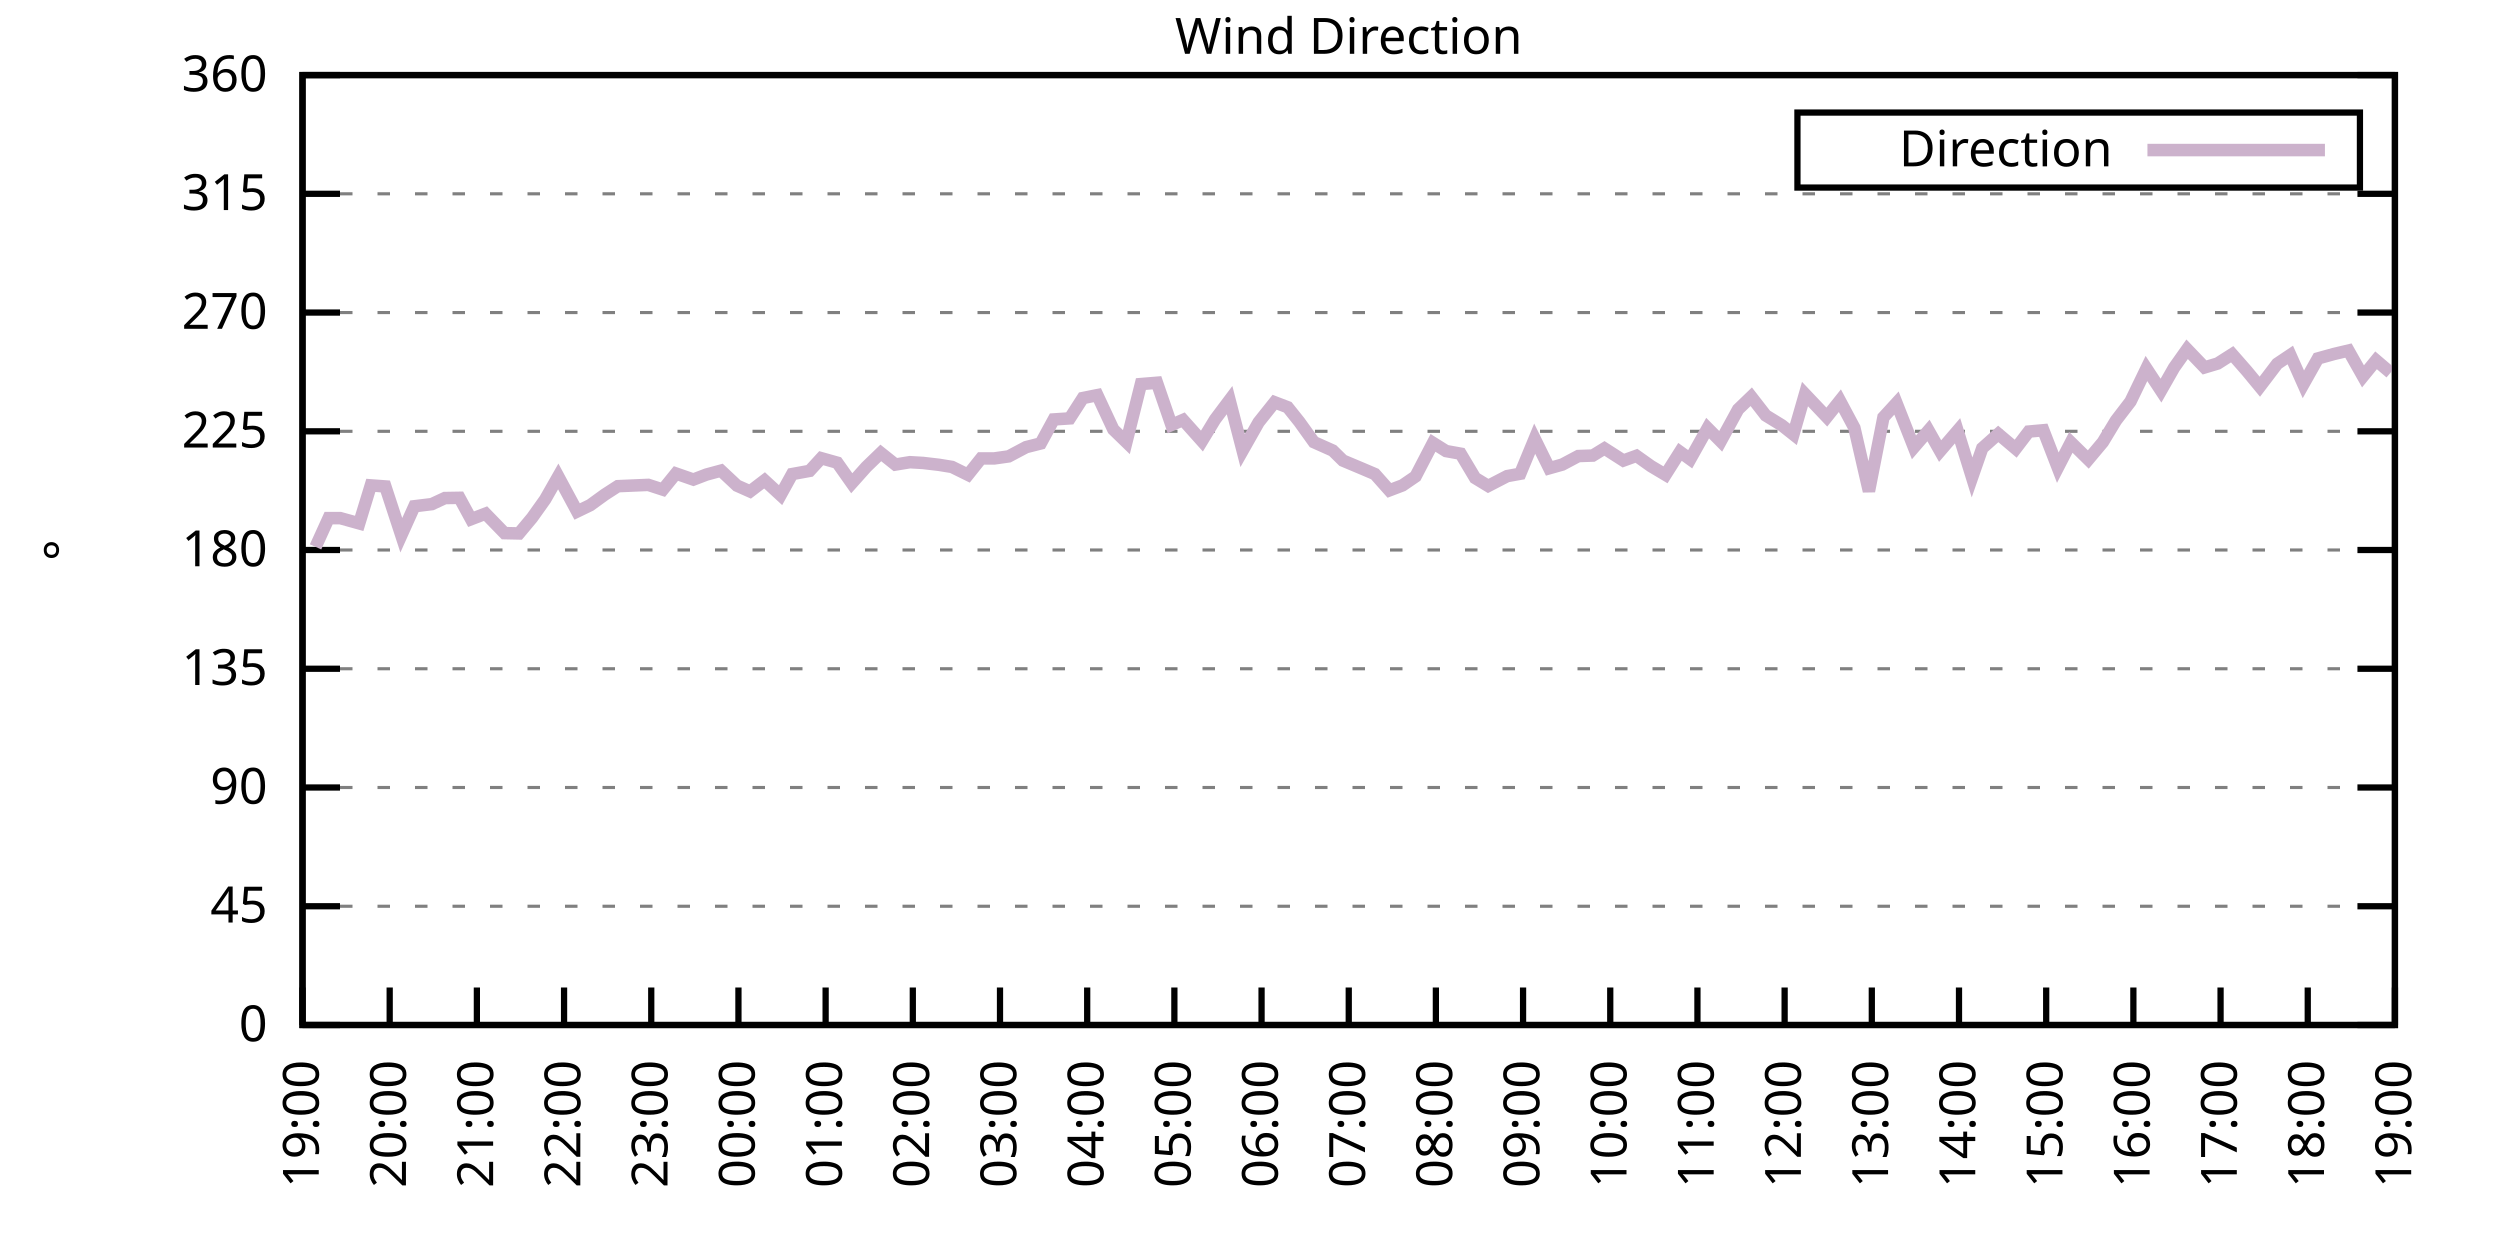
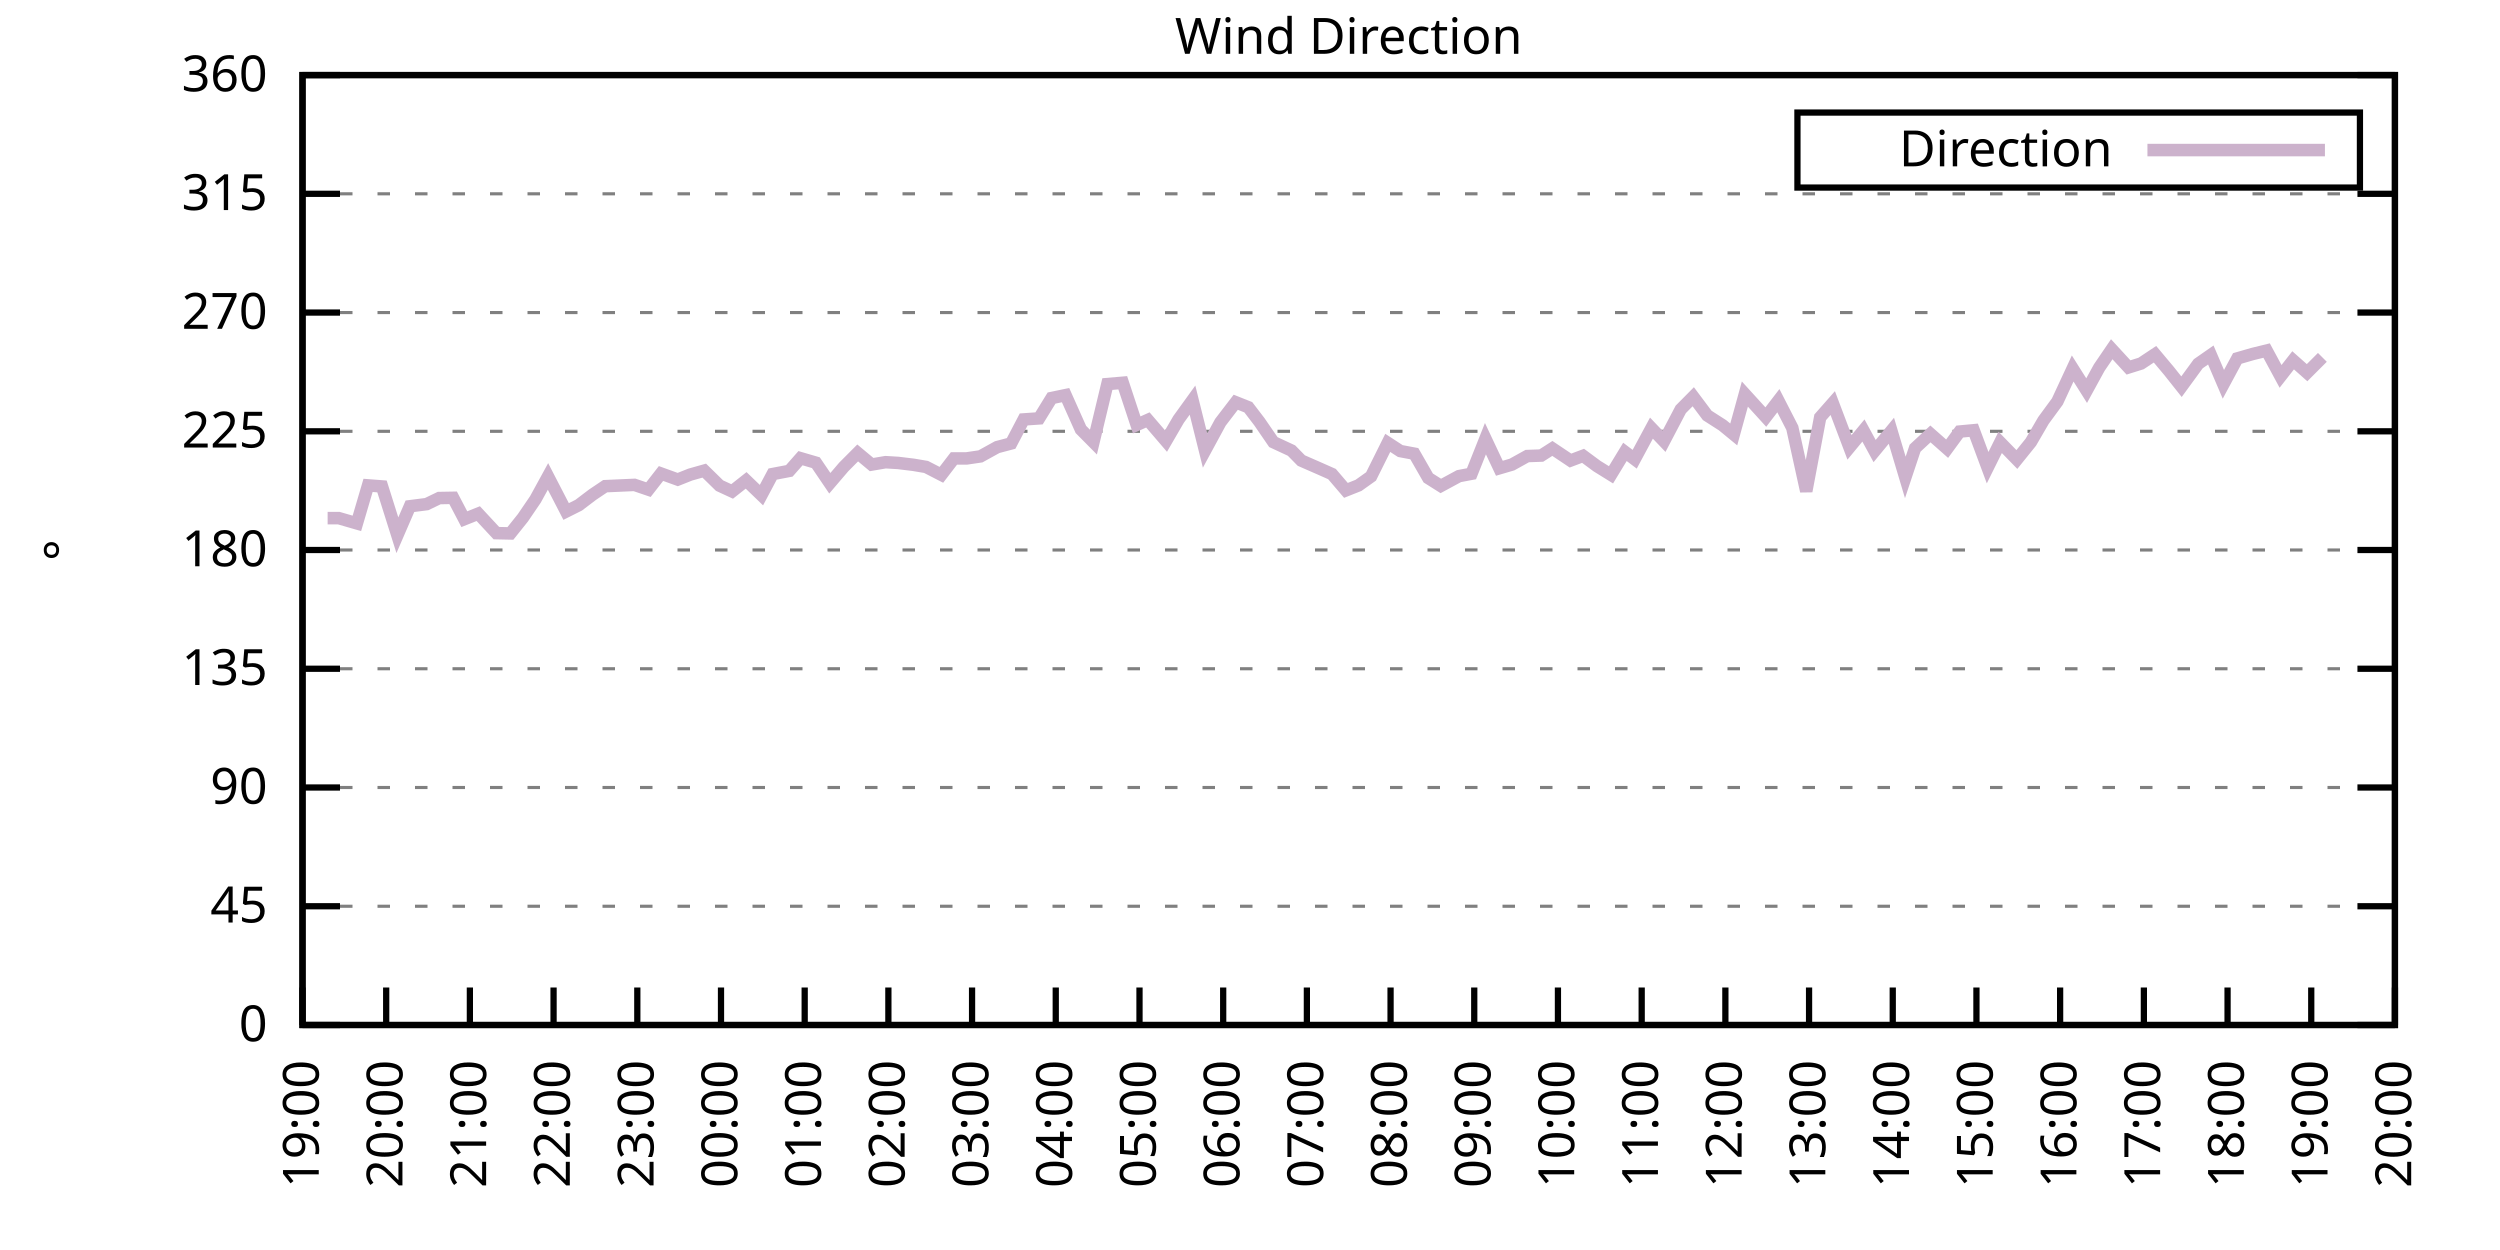
<svg xmlns="http://www.w3.org/2000/svg" xmlns:xlink="http://www.w3.org/1999/xlink" width="400" height="200" viewBox="0 0 400 200">
  <g id="gnuplot_canvas">
    <rect x="0" y="0" width="400" height="200" fill="none" />
    <defs>
      <circle id="gpDot" r="0.5" stroke-width="0.5" stroke="currentColor" />
      <path id="gpPt0" stroke-width="0.333" stroke="currentColor" d="M-1,0 h2 M0,-1 v2" />
      <path id="gpPt1" stroke-width="0.333" stroke="currentColor" d="M-1,-1 L1,1 M1,-1 L-1,1" />
      <path id="gpPt2" stroke-width="0.333" stroke="currentColor" d="M-1,0 L1,0 M0,-1 L0,1 M-1,-1 L1,1 M-1,1 L1,-1" />
      <rect id="gpPt3" stroke-width="0.333" stroke="currentColor" x="-1" y="-1" width="2" height="2" />
      <rect id="gpPt4" stroke-width="0.333" stroke="currentColor" fill="currentColor" x="-1" y="-1" width="2" height="2" />
      <circle id="gpPt5" stroke-width="0.333" stroke="currentColor" cx="0" cy="0" r="1" />
      <use xlink:href="#gpPt5" id="gpPt6" fill="currentColor" stroke="none" />
      <path id="gpPt7" stroke-width="0.333" stroke="currentColor" d="M0,-1.33 L-1.33,0.67 L1.33,0.67 z" />
      <use xlink:href="#gpPt7" id="gpPt8" fill="currentColor" stroke="none" />
      <use xlink:href="#gpPt7" id="gpPt9" stroke="currentColor" transform="rotate(180)" />
      <use xlink:href="#gpPt9" id="gpPt10" fill="currentColor" stroke="none" />
      <use xlink:href="#gpPt3" id="gpPt11" stroke="currentColor" transform="rotate(45)" />
      <use xlink:href="#gpPt11" id="gpPt12" fill="currentColor" stroke="none" />
      <path id="gpPt13" stroke-width="0.333" stroke="currentColor" d="M0,1.330 L1.265,0.411 L0.782,-1.067 L-0.782,-1.076 L-1.265,0.411 z" />
      <use xlink:href="#gpPt13" id="gpPt14" fill="currentColor" stroke="none" />
      <filter id="textbox" filterUnits="objectBoundingBox" x="0" y="0" height="1" width="1">
        <feFlood flood-color="white" flood-opacity="1" result="bgnd" />
        <feComposite in="SourceGraphic" in2="bgnd" operator="atop" />
      </filter>
      <filter id="greybox" filterUnits="objectBoundingBox" x="0" y="0" height="1" width="1">
        <feFlood flood-color="lightgrey" flood-opacity="1" result="grey" />
        <feComposite in="SourceGraphic" in2="grey" operator="atop" />
      </filter>
    </defs>
    <g fill="none" color="white" stroke="currentColor" stroke-width="1.00" stroke-linecap="butt" stroke-linejoin="miter">
</g>
    <g fill="none" color="black" stroke="currentColor" stroke-width="1.00" stroke-linecap="butt" stroke-linejoin="miter">
      <g stroke="none" shape-rendering="crispEdges">
        <polygon fill="rgb(255, 255, 255)" points="48.40,164.00 383.18,164.00 383.18,12.02 48.40,12.02 " />
      </g>
    </g>
    <g fill="none" color="black" stroke="currentColor" stroke-width="1.00" stroke-linecap="butt" stroke-linejoin="miter">
</g>
    <g fill="none" color="black" stroke="black" stroke-width="0.50" stroke-linecap="butt" stroke-linejoin="miter">
</g>
    <g fill="none" color="gray" stroke="currentColor" stroke-width="0.50" stroke-linecap="butt" stroke-linejoin="miter">
      <path stroke="gray" stroke-dasharray="2,4" class="gridline" d="M48.40,164.00 L383.19,164.00  " />
    </g>
    <g fill="none" color="gray" stroke="gray" stroke-width="1.00" stroke-linecap="butt" stroke-linejoin="miter">
</g>
    <g fill="none" color="black" stroke="currentColor" stroke-width="1.00" stroke-linecap="butt" stroke-linejoin="miter">
      <path stroke="black" d="M48.40,164.00 L54.40,164.00 M383.19,164.00 L377.19,164.00  " />
      <g transform="translate(42.80,166.60)" stroke="none" fill="black" font-family="Sans" font-size="8.00" text-anchor="end">
        <text>
          <tspan font-family="Sans"> 0</tspan>
        </text>
      </g>
    </g>
    <g fill="none" color="black" stroke="currentColor" stroke-width="1.00" stroke-linecap="butt" stroke-linejoin="miter">
</g>
    <g fill="none" color="black" stroke="black" stroke-width="0.50" stroke-linecap="butt" stroke-linejoin="miter">
</g>
    <g fill="none" color="gray" stroke="currentColor" stroke-width="0.50" stroke-linecap="butt" stroke-linejoin="miter">
      <path stroke="gray" stroke-dasharray="2,4" class="gridline" d="M48.40,145.00 L383.19,145.00  " />
    </g>
    <g fill="none" color="gray" stroke="gray" stroke-width="1.00" stroke-linecap="butt" stroke-linejoin="miter">
</g>
    <g fill="none" color="black" stroke="currentColor" stroke-width="1.00" stroke-linecap="butt" stroke-linejoin="miter">
      <path stroke="black" d="M48.40,145.00 L54.40,145.00 M383.19,145.00 L377.19,145.00  " />
      <g transform="translate(42.80,147.60)" stroke="none" fill="black" font-family="Sans" font-size="8.00" text-anchor="end">
        <text>
          <tspan font-family="Sans"> 45</tspan>
        </text>
      </g>
    </g>
    <g fill="none" color="black" stroke="currentColor" stroke-width="1.00" stroke-linecap="butt" stroke-linejoin="miter">
</g>
    <g fill="none" color="black" stroke="black" stroke-width="0.50" stroke-linecap="butt" stroke-linejoin="miter">
</g>
    <g fill="none" color="gray" stroke="currentColor" stroke-width="0.50" stroke-linecap="butt" stroke-linejoin="miter">
      <path stroke="gray" stroke-dasharray="2,4" class="gridline" d="M48.40,126.00 L383.19,126.00  " />
    </g>
    <g fill="none" color="gray" stroke="gray" stroke-width="1.00" stroke-linecap="butt" stroke-linejoin="miter">
</g>
    <g fill="none" color="black" stroke="currentColor" stroke-width="1.00" stroke-linecap="butt" stroke-linejoin="miter">
      <path stroke="black" d="M48.40,126.00 L54.40,126.00 M383.19,126.00 L377.19,126.00  " />
      <g transform="translate(42.80,128.60)" stroke="none" fill="black" font-family="Sans" font-size="8.00" text-anchor="end">
        <text>
          <tspan font-family="Sans"> 90</tspan>
        </text>
      </g>
    </g>
    <g fill="none" color="black" stroke="currentColor" stroke-width="1.00" stroke-linecap="butt" stroke-linejoin="miter">
</g>
    <g fill="none" color="black" stroke="black" stroke-width="0.50" stroke-linecap="butt" stroke-linejoin="miter">
</g>
    <g fill="none" color="gray" stroke="currentColor" stroke-width="0.50" stroke-linecap="butt" stroke-linejoin="miter">
      <path stroke="gray" stroke-dasharray="2,4" class="gridline" d="M48.40,107.00 L383.19,107.00  " />
    </g>
    <g fill="none" color="gray" stroke="gray" stroke-width="1.00" stroke-linecap="butt" stroke-linejoin="miter">
</g>
    <g fill="none" color="black" stroke="currentColor" stroke-width="1.00" stroke-linecap="butt" stroke-linejoin="miter">
      <path stroke="black" d="M48.40,107.00 L54.40,107.00 M383.19,107.00 L377.19,107.00  " />
      <g transform="translate(42.80,109.60)" stroke="none" fill="black" font-family="Sans" font-size="8.00" text-anchor="end">
        <text>
          <tspan font-family="Sans"> 135</tspan>
        </text>
      </g>
    </g>
    <g fill="none" color="black" stroke="currentColor" stroke-width="1.00" stroke-linecap="butt" stroke-linejoin="miter">
</g>
    <g fill="none" color="black" stroke="black" stroke-width="0.50" stroke-linecap="butt" stroke-linejoin="miter">
</g>
    <g fill="none" color="gray" stroke="currentColor" stroke-width="0.50" stroke-linecap="butt" stroke-linejoin="miter">
      <path stroke="gray" stroke-dasharray="2,4" class="gridline" d="M48.40,88.00 L383.19,88.00  " />
    </g>
    <g fill="none" color="gray" stroke="gray" stroke-width="1.00" stroke-linecap="butt" stroke-linejoin="miter">
</g>
    <g fill="none" color="black" stroke="currentColor" stroke-width="1.00" stroke-linecap="butt" stroke-linejoin="miter">
      <path stroke="black" d="M48.40,88.00 L54.40,88.00 M383.19,88.00 L377.19,88.00  " />
      <g transform="translate(42.80,90.60)" stroke="none" fill="black" font-family="Sans" font-size="8.00" text-anchor="end">
        <text>
          <tspan font-family="Sans"> 180</tspan>
        </text>
      </g>
    </g>
    <g fill="none" color="black" stroke="currentColor" stroke-width="1.00" stroke-linecap="butt" stroke-linejoin="miter">
</g>
    <g fill="none" color="black" stroke="black" stroke-width="0.50" stroke-linecap="butt" stroke-linejoin="miter">
</g>
    <g fill="none" color="gray" stroke="currentColor" stroke-width="0.50" stroke-linecap="butt" stroke-linejoin="miter">
      <path stroke="gray" stroke-dasharray="2,4" class="gridline" d="M48.40,69.01 L383.19,69.01  " />
    </g>
    <g fill="none" color="gray" stroke="gray" stroke-width="1.00" stroke-linecap="butt" stroke-linejoin="miter">
</g>
    <g fill="none" color="black" stroke="currentColor" stroke-width="1.00" stroke-linecap="butt" stroke-linejoin="miter">
      <path stroke="black" d="M48.40,69.01 L54.40,69.01 M383.19,69.01 L377.19,69.01  " />
      <g transform="translate(42.80,71.61)" stroke="none" fill="black" font-family="Sans" font-size="8.00" text-anchor="end">
        <text>
          <tspan font-family="Sans"> 225</tspan>
        </text>
      </g>
    </g>
    <g fill="none" color="black" stroke="currentColor" stroke-width="1.00" stroke-linecap="butt" stroke-linejoin="miter">
</g>
    <g fill="none" color="black" stroke="black" stroke-width="0.50" stroke-linecap="butt" stroke-linejoin="miter">
</g>
    <g fill="none" color="gray" stroke="currentColor" stroke-width="0.50" stroke-linecap="butt" stroke-linejoin="miter">
      <path stroke="gray" stroke-dasharray="2,4" class="gridline" d="M48.40,50.01 L383.19,50.01  " />
    </g>
    <g fill="none" color="gray" stroke="gray" stroke-width="1.00" stroke-linecap="butt" stroke-linejoin="miter">
</g>
    <g fill="none" color="black" stroke="currentColor" stroke-width="1.00" stroke-linecap="butt" stroke-linejoin="miter">
      <path stroke="black" d="M48.40,50.01 L54.40,50.01 M383.19,50.01 L377.19,50.01  " />
      <g transform="translate(42.80,52.61)" stroke="none" fill="black" font-family="Sans" font-size="8.00" text-anchor="end">
        <text>
          <tspan font-family="Sans"> 270</tspan>
        </text>
      </g>
    </g>
    <g fill="none" color="black" stroke="currentColor" stroke-width="1.00" stroke-linecap="butt" stroke-linejoin="miter">
</g>
    <g fill="none" color="black" stroke="black" stroke-width="0.50" stroke-linecap="butt" stroke-linejoin="miter">
</g>
    <g fill="none" color="gray" stroke="currentColor" stroke-width="0.50" stroke-linecap="butt" stroke-linejoin="miter">
      <path stroke="gray" stroke-dasharray="2,4" class="gridline" d="M48.40,31.01 L383.19,31.01  " />
    </g>
    <g fill="none" color="gray" stroke="gray" stroke-width="1.00" stroke-linecap="butt" stroke-linejoin="miter">
</g>
    <g fill="none" color="black" stroke="currentColor" stroke-width="1.00" stroke-linecap="butt" stroke-linejoin="miter">
      <path stroke="black" d="M48.40,31.01 L54.40,31.01 M383.19,31.01 L377.19,31.01  " />
      <g transform="translate(42.80,33.61)" stroke="none" fill="black" font-family="Sans" font-size="8.00" text-anchor="end">
        <text>
          <tspan font-family="Sans"> 315</tspan>
        </text>
      </g>
    </g>
    <g fill="none" color="black" stroke="currentColor" stroke-width="1.00" stroke-linecap="butt" stroke-linejoin="miter">
</g>
    <g fill="none" color="black" stroke="black" stroke-width="0.50" stroke-linecap="butt" stroke-linejoin="miter">
</g>
    <g fill="none" color="gray" stroke="currentColor" stroke-width="0.50" stroke-linecap="butt" stroke-linejoin="miter">
      <path stroke="gray" stroke-dasharray="2,4" class="gridline" d="M48.40,12.01 L383.19,12.01  " />
    </g>
    <g fill="none" color="gray" stroke="gray" stroke-width="1.00" stroke-linecap="butt" stroke-linejoin="miter">
</g>
    <g fill="none" color="black" stroke="currentColor" stroke-width="1.00" stroke-linecap="butt" stroke-linejoin="miter">
      <path stroke="black" d="M48.40,12.01 L54.40,12.01 M383.19,12.01 L377.19,12.01  " />
      <g transform="translate(42.80,14.61)" stroke="none" fill="black" font-family="Sans" font-size="8.00" text-anchor="end">
        <text>
          <tspan font-family="Sans"> 360</tspan>
        </text>
      </g>
    </g>
    <g fill="none" color="black" stroke="currentColor" stroke-width="1.00" stroke-linecap="butt" stroke-linejoin="miter">
      <path stroke="black" d="M48.40,164.00 L48.40,158.00  " />
      <g transform="translate(51.00,169.60) rotate(270.00)" stroke="none" fill="black" font-family="Sans" font-size="8.00" text-anchor="end">
        <text>
          <tspan font-family="Sans">19:00</tspan>
        </text>
      </g>
    </g>
    <g fill="none" color="black" stroke="currentColor" stroke-width="1.00" stroke-linecap="butt" stroke-linejoin="miter">
-       <path stroke="black" d="M62.35,164.00 L62.35,158.00  " />
-       <g transform="translate(64.95,169.60) rotate(270.00)" stroke="none" fill="black" font-family="Sans" font-size="8.00" text-anchor="end">
+       <path stroke="black" d="M61.79,164.00 L61.79,158.00  " />
+       <g transform="translate(64.39,169.60) rotate(270.00)" stroke="none" fill="black" font-family="Sans" font-size="8.00" text-anchor="end">
        <text>
          <tspan font-family="Sans">20:00</tspan>
        </text>
      </g>
    </g>
    <g fill="none" color="black" stroke="currentColor" stroke-width="1.00" stroke-linecap="butt" stroke-linejoin="miter">
-       <path stroke="black" d="M76.30,164.00 L76.30,158.00  " />
-       <g transform="translate(78.90,169.60) rotate(270.00)" stroke="none" fill="black" font-family="Sans" font-size="8.00" text-anchor="end">
+       <path stroke="black" d="M75.18,164.00 L75.18,158.00  " />
+       <g transform="translate(77.78,169.60) rotate(270.00)" stroke="none" fill="black" font-family="Sans" font-size="8.00" text-anchor="end">
        <text>
          <tspan font-family="Sans">21:00</tspan>
        </text>
      </g>
    </g>
    <g fill="none" color="black" stroke="currentColor" stroke-width="1.00" stroke-linecap="butt" stroke-linejoin="miter">
-       <path stroke="black" d="M90.25,164.00 L90.25,158.00  " />
-       <g transform="translate(92.85,169.60) rotate(270.00)" stroke="none" fill="black" font-family="Sans" font-size="8.00" text-anchor="end">
+       <path stroke="black" d="M88.57,164.00 L88.57,158.00  " />
+       <g transform="translate(91.17,169.60) rotate(270.00)" stroke="none" fill="black" font-family="Sans" font-size="8.00" text-anchor="end">
        <text>
          <tspan font-family="Sans">22:00</tspan>
        </text>
      </g>
    </g>
    <g fill="none" color="black" stroke="currentColor" stroke-width="1.00" stroke-linecap="butt" stroke-linejoin="miter">
-       <path stroke="black" d="M104.20,164.00 L104.20,158.00  " />
-       <g transform="translate(106.80,169.60) rotate(270.00)" stroke="none" fill="black" font-family="Sans" font-size="8.00" text-anchor="end">
+       <path stroke="black" d="M101.97,164.00 L101.97,158.00  " />
+       <g transform="translate(104.57,169.60) rotate(270.00)" stroke="none" fill="black" font-family="Sans" font-size="8.00" text-anchor="end">
        <text>
          <tspan font-family="Sans">23:00</tspan>
        </text>
      </g>
    </g>
    <g fill="none" color="black" stroke="currentColor" stroke-width="1.00" stroke-linecap="butt" stroke-linejoin="miter">
-       <path stroke="black" d="M118.15,164.00 L118.15,158.00  " />
-       <g transform="translate(120.75,169.60) rotate(270.00)" stroke="none" fill="black" font-family="Sans" font-size="8.00" text-anchor="end">
+       <path stroke="black" d="M115.36,164.00 L115.36,158.00  " />
+       <g transform="translate(117.96,169.60) rotate(270.00)" stroke="none" fill="black" font-family="Sans" font-size="8.00" text-anchor="end">
        <text>
          <tspan font-family="Sans">00:00</tspan>
        </text>
      </g>
    </g>
    <g fill="none" color="black" stroke="currentColor" stroke-width="1.00" stroke-linecap="butt" stroke-linejoin="miter">
-       <path stroke="black" d="M132.10,164.00 L132.10,158.00  " />
-       <g transform="translate(134.70,169.60) rotate(270.00)" stroke="none" fill="black" font-family="Sans" font-size="8.00" text-anchor="end">
+       <path stroke="black" d="M128.75,164.00 L128.75,158.00  " />
+       <g transform="translate(131.35,169.60) rotate(270.00)" stroke="none" fill="black" font-family="Sans" font-size="8.00" text-anchor="end">
        <text>
          <tspan font-family="Sans">01:00</tspan>
        </text>
      </g>
    </g>
    <g fill="none" color="black" stroke="currentColor" stroke-width="1.00" stroke-linecap="butt" stroke-linejoin="miter">
-       <path stroke="black" d="M146.05,164.00 L146.05,158.00  " />
-       <g transform="translate(148.65,169.60) rotate(270.00)" stroke="none" fill="black" font-family="Sans" font-size="8.00" text-anchor="end">
+       <path stroke="black" d="M142.14,164.00 L142.14,158.00  " />
+       <g transform="translate(144.74,169.60) rotate(270.00)" stroke="none" fill="black" font-family="Sans" font-size="8.00" text-anchor="end">
        <text>
          <tspan font-family="Sans">02:00</tspan>
        </text>
      </g>
    </g>
    <g fill="none" color="black" stroke="currentColor" stroke-width="1.00" stroke-linecap="butt" stroke-linejoin="miter">
-       <path stroke="black" d="M160.00,164.00 L160.00,158.00  " />
-       <g transform="translate(162.60,169.60) rotate(270.00)" stroke="none" fill="black" font-family="Sans" font-size="8.00" text-anchor="end">
+       <path stroke="black" d="M155.53,164.00 L155.53,158.00  " />
+       <g transform="translate(158.13,169.60) rotate(270.00)" stroke="none" fill="black" font-family="Sans" font-size="8.00" text-anchor="end">
        <text>
          <tspan font-family="Sans">03:00</tspan>
        </text>
      </g>
    </g>
    <g fill="none" color="black" stroke="currentColor" stroke-width="1.00" stroke-linecap="butt" stroke-linejoin="miter">
-       <path stroke="black" d="M173.95,164.00 L173.95,158.00  " />
-       <g transform="translate(176.55,169.60) rotate(270.00)" stroke="none" fill="black" font-family="Sans" font-size="8.00" text-anchor="end">
+       <path stroke="black" d="M168.92,164.00 L168.92,158.00  " />
+       <g transform="translate(171.52,169.60) rotate(270.00)" stroke="none" fill="black" font-family="Sans" font-size="8.00" text-anchor="end">
        <text>
          <tspan font-family="Sans">04:00</tspan>
        </text>
      </g>
    </g>
    <g fill="none" color="black" stroke="currentColor" stroke-width="1.00" stroke-linecap="butt" stroke-linejoin="miter">
-       <path stroke="black" d="M187.90,164.00 L187.90,158.00  " />
-       <g transform="translate(190.50,169.60) rotate(270.00)" stroke="none" fill="black" font-family="Sans" font-size="8.00" text-anchor="end">
+       <path stroke="black" d="M182.32,164.00 L182.32,158.00  " />
+       <g transform="translate(184.92,169.60) rotate(270.00)" stroke="none" fill="black" font-family="Sans" font-size="8.00" text-anchor="end">
        <text>
          <tspan font-family="Sans">05:00</tspan>
        </text>
      </g>
    </g>
    <g fill="none" color="black" stroke="currentColor" stroke-width="1.00" stroke-linecap="butt" stroke-linejoin="miter">
-       <path stroke="black" d="M201.85,164.00 L201.85,158.00  " />
-       <g transform="translate(204.45,169.60) rotate(270.00)" stroke="none" fill="black" font-family="Sans" font-size="8.00" text-anchor="end">
+       <path stroke="black" d="M195.71,164.00 L195.71,158.00  " />
+       <g transform="translate(198.31,169.60) rotate(270.00)" stroke="none" fill="black" font-family="Sans" font-size="8.00" text-anchor="end">
        <text>
          <tspan font-family="Sans">06:00</tspan>
        </text>
      </g>
    </g>
    <g fill="none" color="black" stroke="currentColor" stroke-width="1.00" stroke-linecap="butt" stroke-linejoin="miter">
-       <path stroke="black" d="M215.80,164.00 L215.80,158.00  " />
-       <g transform="translate(218.40,169.60) rotate(270.00)" stroke="none" fill="black" font-family="Sans" font-size="8.00" text-anchor="end">
+       <path stroke="black" d="M209.10,164.00 L209.10,158.00  " />
+       <g transform="translate(211.70,169.60) rotate(270.00)" stroke="none" fill="black" font-family="Sans" font-size="8.00" text-anchor="end">
        <text>
          <tspan font-family="Sans">07:00</tspan>
        </text>
      </g>
    </g>
    <g fill="none" color="black" stroke="currentColor" stroke-width="1.00" stroke-linecap="butt" stroke-linejoin="miter">
-       <path stroke="black" d="M229.74,164.00 L229.74,158.00  " />
-       <g transform="translate(232.34,169.60) rotate(270.00)" stroke="none" fill="black" font-family="Sans" font-size="8.00" text-anchor="end">
+       <path stroke="black" d="M222.49,164.00 L222.49,158.00  " />
+       <g transform="translate(225.09,169.60) rotate(270.00)" stroke="none" fill="black" font-family="Sans" font-size="8.00" text-anchor="end">
        <text>
          <tspan font-family="Sans">08:00</tspan>
        </text>
      </g>
    </g>
    <g fill="none" color="black" stroke="currentColor" stroke-width="1.00" stroke-linecap="butt" stroke-linejoin="miter">
-       <path stroke="black" d="M243.69,164.00 L243.69,158.00  " />
-       <g transform="translate(246.29,169.60) rotate(270.00)" stroke="none" fill="black" font-family="Sans" font-size="8.00" text-anchor="end">
+       <path stroke="black" d="M235.88,164.00 L235.88,158.00  " />
+       <g transform="translate(238.48,169.60) rotate(270.00)" stroke="none" fill="black" font-family="Sans" font-size="8.00" text-anchor="end">
        <text>
          <tspan font-family="Sans">09:00</tspan>
        </text>
      </g>
    </g>
    <g fill="none" color="black" stroke="currentColor" stroke-width="1.00" stroke-linecap="butt" stroke-linejoin="miter">
-       <path stroke="black" d="M257.64,164.00 L257.64,158.00  " />
-       <g transform="translate(260.24,169.60) rotate(270.00)" stroke="none" fill="black" font-family="Sans" font-size="8.00" text-anchor="end">
+       <path stroke="black" d="M249.27,164.00 L249.27,158.00  " />
+       <g transform="translate(251.87,169.60) rotate(270.00)" stroke="none" fill="black" font-family="Sans" font-size="8.00" text-anchor="end">
        <text>
          <tspan font-family="Sans">10:00</tspan>
        </text>
      </g>
    </g>
    <g fill="none" color="black" stroke="currentColor" stroke-width="1.00" stroke-linecap="butt" stroke-linejoin="miter">
-       <path stroke="black" d="M271.59,164.00 L271.59,158.00  " />
-       <g transform="translate(274.19,169.60) rotate(270.00)" stroke="none" fill="black" font-family="Sans" font-size="8.00" text-anchor="end">
+       <path stroke="black" d="M262.67,164.00 L262.67,158.00  " />
+       <g transform="translate(265.27,169.60) rotate(270.00)" stroke="none" fill="black" font-family="Sans" font-size="8.00" text-anchor="end">
        <text>
          <tspan font-family="Sans">11:00</tspan>
        </text>
      </g>
    </g>
    <g fill="none" color="black" stroke="currentColor" stroke-width="1.00" stroke-linecap="butt" stroke-linejoin="miter">
-       <path stroke="black" d="M285.54,164.00 L285.54,158.00  " />
-       <g transform="translate(288.14,169.60) rotate(270.00)" stroke="none" fill="black" font-family="Sans" font-size="8.00" text-anchor="end">
+       <path stroke="black" d="M276.06,164.00 L276.06,158.00  " />
+       <g transform="translate(278.66,169.60) rotate(270.00)" stroke="none" fill="black" font-family="Sans" font-size="8.00" text-anchor="end">
        <text>
          <tspan font-family="Sans">12:00</tspan>
        </text>
      </g>
    </g>
    <g fill="none" color="black" stroke="currentColor" stroke-width="1.00" stroke-linecap="butt" stroke-linejoin="miter">
-       <path stroke="black" d="M299.49,164.00 L299.49,158.00  " />
-       <g transform="translate(302.09,169.60) rotate(270.00)" stroke="none" fill="black" font-family="Sans" font-size="8.00" text-anchor="end">
+       <path stroke="black" d="M289.45,164.00 L289.45,158.00  " />
+       <g transform="translate(292.05,169.60) rotate(270.00)" stroke="none" fill="black" font-family="Sans" font-size="8.00" text-anchor="end">
        <text>
          <tspan font-family="Sans">13:00</tspan>
        </text>
      </g>
    </g>
    <g fill="none" color="black" stroke="currentColor" stroke-width="1.00" stroke-linecap="butt" stroke-linejoin="miter">
-       <path stroke="black" d="M313.44,164.00 L313.44,158.00  " />
-       <g transform="translate(316.04,169.60) rotate(270.00)" stroke="none" fill="black" font-family="Sans" font-size="8.00" text-anchor="end">
+       <path stroke="black" d="M302.84,164.00 L302.84,158.00  " />
+       <g transform="translate(305.44,169.60) rotate(270.00)" stroke="none" fill="black" font-family="Sans" font-size="8.00" text-anchor="end">
        <text>
          <tspan font-family="Sans">14:00</tspan>
        </text>
      </g>
    </g>
    <g fill="none" color="black" stroke="currentColor" stroke-width="1.00" stroke-linecap="butt" stroke-linejoin="miter">
-       <path stroke="black" d="M327.39,164.00 L327.39,158.00  " />
-       <g transform="translate(329.99,169.60) rotate(270.00)" stroke="none" fill="black" font-family="Sans" font-size="8.00" text-anchor="end">
+       <path stroke="black" d="M316.23,164.00 L316.23,158.00  " />
+       <g transform="translate(318.83,169.60) rotate(270.00)" stroke="none" fill="black" font-family="Sans" font-size="8.00" text-anchor="end">
        <text>
          <tspan font-family="Sans">15:00</tspan>
        </text>
      </g>
    </g>
    <g fill="none" color="black" stroke="currentColor" stroke-width="1.00" stroke-linecap="butt" stroke-linejoin="miter">
-       <path stroke="black" d="M341.34,164.00 L341.34,158.00  " />
-       <g transform="translate(343.94,169.60) rotate(270.00)" stroke="none" fill="black" font-family="Sans" font-size="8.00" text-anchor="end">
+       <path stroke="black" d="M329.62,164.00 L329.62,158.00  " />
+       <g transform="translate(332.22,169.60) rotate(270.00)" stroke="none" fill="black" font-family="Sans" font-size="8.00" text-anchor="end">
        <text>
          <tspan font-family="Sans">16:00</tspan>
        </text>
      </g>
    </g>
    <g fill="none" color="black" stroke="currentColor" stroke-width="1.00" stroke-linecap="butt" stroke-linejoin="miter">
-       <path stroke="black" d="M355.29,164.00 L355.29,158.00  " />
-       <g transform="translate(357.89,169.60) rotate(270.00)" stroke="none" fill="black" font-family="Sans" font-size="8.00" text-anchor="end">
+       <path stroke="black" d="M343.02,164.00 L343.02,158.00  " />
+       <g transform="translate(345.62,169.60) rotate(270.00)" stroke="none" fill="black" font-family="Sans" font-size="8.00" text-anchor="end">
        <text>
          <tspan font-family="Sans">17:00</tspan>
        </text>
      </g>
    </g>
    <g fill="none" color="black" stroke="currentColor" stroke-width="1.00" stroke-linecap="butt" stroke-linejoin="miter">
-       <path stroke="black" d="M369.24,164.00 L369.24,158.00  " />
-       <g transform="translate(371.84,169.60) rotate(270.00)" stroke="none" fill="black" font-family="Sans" font-size="8.00" text-anchor="end">
+       <path stroke="black" d="M356.41,164.00 L356.41,158.00  " />
+       <g transform="translate(359.01,169.60) rotate(270.00)" stroke="none" fill="black" font-family="Sans" font-size="8.00" text-anchor="end">
        <text>
          <tspan font-family="Sans">18:00</tspan>
+         </text>
+       </g>
+     </g>
+     <g fill="none" color="black" stroke="currentColor" stroke-width="1.00" stroke-linecap="butt" stroke-linejoin="miter">
+       <path stroke="black" d="M369.80,164.00 L369.80,158.00  " />
+       <g transform="translate(372.40,169.60) rotate(270.00)" stroke="none" fill="black" font-family="Sans" font-size="8.00" text-anchor="end">
+         <text>
+           <tspan font-family="Sans">19:00</tspan>
        </text>
      </g>
    </g>
    <g fill="none" color="black" stroke="currentColor" stroke-width="1.00" stroke-linecap="butt" stroke-linejoin="miter">
      <path stroke="black" d="M383.19,164.00 L383.19,158.00  " />
      <g transform="translate(385.79,169.60) rotate(270.00)" stroke="none" fill="black" font-family="Sans" font-size="8.00" text-anchor="end">
        <text>
-           <tspan font-family="Sans">19:00</tspan>
+           <tspan font-family="Sans">20:00</tspan>
        </text>
      </g>
    </g>
    <g fill="none" color="black" stroke="currentColor" stroke-width="1.00" stroke-linecap="butt" stroke-linejoin="miter">
</g>
    <g fill="none" color="black" stroke="currentColor" stroke-width="1.00" stroke-linecap="butt" stroke-linejoin="miter">
      <path stroke="black" d="M48.40,12.01 L48.40,164.00 L383.19,164.00 L383.19,12.01 L48.40,12.01 Z  " />
    </g>
    <g fill="none" color="black" stroke="currentColor" stroke-width="1.00" stroke-linecap="butt" stroke-linejoin="miter">
</g>
    <g fill="none" color="black" stroke="currentColor" stroke-width="1.00" stroke-linecap="butt" stroke-linejoin="miter">
      <path stroke="black" d="M287.59,30.01 L287.59,18.01 L377.59,18.01 L377.59,30.01 L287.59,30.01 Z  " />
    </g>
    <g id="Wind_direction_plot_1">
      <g fill="none" color="white" stroke="black" stroke-width="2.00" stroke-linecap="butt" stroke-linejoin="miter">
</g>
      <g fill="none" color="black" stroke="currentColor" stroke-width="2.00" stroke-linecap="butt" stroke-linejoin="miter">
        <g transform="translate(337.99,26.61)" stroke="none" fill="black" font-family="Sans" font-size="8.00" text-anchor="end">
          <text>
            <tspan font-family="Sans">Direction</tspan>
          </text>
        </g>
      </g>
      <g fill="none" color="black" stroke="currentColor" stroke-width="2.00" stroke-linecap="butt" stroke-linejoin="miter">
-         <path stroke="rgb(204, 178, 204)" d="M343.59,24.01 L371.99,24.01 M50.49,87.50 L52.58,82.90 L54.44,82.90 L57.47,83.74 L59.33,77.66 L61.65,77.83   L64.21,85.64 L66.30,81.00 L69.09,80.66 L71.18,79.69 L73.51,79.65 L75.37,83.07 L77.69,82.18 L80.72,85.30   L83.04,85.35 L85.13,82.85 L87.23,79.90 L89.32,76.23 L92.34,81.84 L94.43,80.83 L96.76,79.14 L98.85,77.79   L103.73,77.58 L106.06,78.34 L108.15,75.76 L110.94,76.73 L113.03,75.93 L115.36,75.30 L117.92,77.70 L120.01,78.63   L122.33,76.86 L124.89,79.22 L126.75,75.85 L129.54,75.34 L131.40,73.31 L133.96,74.03 L136.28,77.32 L138.61,74.71   L140.93,72.47 L143.26,74.33 L145.58,73.95 L147.67,74.07 L150.23,74.37 L152.32,74.71 L154.88,75.97 L156.97,73.35   L159.07,73.35 L161.39,73.02 L164.18,71.54 L166.51,70.95 L168.60,67.11 L171.16,66.94 L173.25,63.69 L175.57,63.22   L178.13,68.71 L180.22,70.74 L182.55,61.45 L185.11,61.24 L187.43,67.99 L189.29,67.19 L192.31,70.57 L194.41,67.11   L196.73,64.02 L198.82,72.09 L201.38,67.57 L203.94,64.36 L206.03,65.16 L207.89,67.49 L210.22,70.74 L213.24,72.09   L214.87,73.69 L217.89,74.96 L219.98,75.85 L222.30,78.46 L224.40,77.66 L226.49,76.23 L229.28,70.86 L231.37,72.17   L233.70,72.59 L236.02,76.48 L238.11,77.75 L241.14,76.18 L243.23,75.80 L245.55,70.19 L247.88,74.92 L249.97,74.33   L252.53,72.97 L254.85,72.89 L256.71,71.75 L259.74,73.69 L261.83,72.93 L264.15,74.58 L266.48,75.97 L268.80,72.30   L270.43,73.48 L273.22,68.50 L275.31,70.61 L278.10,65.50 L280.20,63.48 L282.52,66.47 L285.08,68.04 L286.94,69.51   L288.80,63.05 L292.29,66.73 L294.38,64.11 L296.70,68.46 L299.03,78.59 L301.35,66.77 L303.44,64.49 L306.23,71.58   L308.56,68.88 L310.42,72.17 L313.21,68.92 L315.53,76.39 L317.16,71.71 L319.72,69.43 L322.51,71.79 L324.60,69.05   L326.93,68.84 L329.25,74.83 L331.34,70.78 L334.13,73.52 L336.46,70.74 L338.55,67.28 L340.88,64.24 L343.43,58.96   L345.76,62.50 L347.85,58.83 L349.94,55.88 L352.73,58.79 L354.83,58.16 L357.15,56.68 L359.48,59.34 L361.57,61.87   L364.36,58.20 L366.45,56.80 L368.54,61.49 L370.87,57.35 L373.43,56.64 L375.75,56.09 L378.08,60.22 L380.17,57.65   L382.49,59.63  " />
+         <path stroke="rgb(204, 178, 204)" d="M343.59,24.01 L371.99,24.01 M52.42,82.90 L54.20,82.90 L57.10,83.74 L58.89,77.66 L61.12,77.83 L63.58,85.64   L65.59,81.00 L68.26,80.66 L70.27,79.69 L72.50,79.65 L74.29,83.07 L76.52,82.18 L79.42,85.30 L81.66,85.35   L83.66,82.85 L85.67,79.90 L87.68,76.23 L90.58,81.84 L92.59,80.83 L94.82,79.14 L96.83,77.79 L101.52,77.58   L103.75,78.34 L105.76,75.76 L108.44,76.73 L110.45,75.93 L112.68,75.30 L115.13,77.70 L117.14,78.63 L119.38,76.86   L121.83,79.22 L123.62,75.85 L126.29,75.34 L128.08,73.31 L130.54,74.03 L132.77,77.32 L135.00,74.71 L137.23,72.47   L139.46,74.33 L141.69,73.95 L143.70,74.07 L146.16,74.37 L148.17,74.71 L150.62,75.97 L152.63,73.35 L154.64,73.35   L156.87,73.02 L159.55,71.54 L161.78,70.95 L163.79,67.11 L166.25,66.94 L168.25,63.69 L170.49,63.22 L172.94,68.71   L174.95,70.74 L177.18,61.45 L179.64,61.24 L181.87,67.99 L183.66,67.19 L186.56,70.57 L188.57,67.11 L190.80,64.02   L192.81,72.09 L195.26,67.57 L197.72,64.36 L199.73,65.16 L201.51,67.49 L203.74,70.74 L206.64,72.09 L208.21,73.69   L211.11,74.96 L213.12,75.85 L215.35,78.46 L217.36,77.66 L219.37,76.23 L222.04,70.86 L224.05,72.17 L226.29,72.59   L228.52,76.48 L230.53,77.75 L233.43,76.18 L235.44,75.80 L237.67,70.19 L239.90,74.92 L241.91,74.33 L244.36,72.97   L246.60,72.89 L248.38,71.75 L251.28,73.69 L253.29,72.93 L255.52,74.58 L257.76,75.97 L259.99,72.30 L261.55,73.48   L264.23,68.50 L266.24,70.61 L268.92,65.50 L270.92,63.48 L273.16,66.47 L275.61,68.04 L277.40,69.51 L279.18,63.05   L282.53,66.73 L284.54,64.11 L286.77,68.46 L289.00,78.59 L291.23,66.77 L293.24,64.49 L295.92,71.58 L298.15,68.88   L299.94,72.17 L302.62,68.92 L304.85,76.39 L306.41,71.71 L308.87,69.43 L311.54,71.79 L313.55,69.05 L315.79,68.84   L318.02,74.83 L320.03,70.78 L322.70,73.52 L324.94,70.74 L326.95,67.28 L329.18,64.24 L331.63,58.96 L333.86,62.50   L335.87,58.83 L337.88,55.88 L340.56,58.79 L342.57,58.16 L344.80,56.68 L347.03,59.34 L349.04,61.87 L351.72,58.20   L353.73,56.80 L355.74,61.49 L357.97,57.35 L360.42,56.64 L362.66,56.09 L364.89,60.22 L366.90,57.65 L369.13,59.63   L371.58,57.18  " />
      </g>
    </g>
    <g fill="none" color="black" stroke="currentColor" stroke-width="2.00" stroke-linecap="butt" stroke-linejoin="miter">
</g>
    <g fill="none" color="black" stroke="black" stroke-width="1.00" stroke-linecap="butt" stroke-linejoin="miter">
</g>
    <g fill="none" color="black" stroke="currentColor" stroke-width="1.00" stroke-linecap="butt" stroke-linejoin="miter">
      <path stroke="black" d="M48.40,12.01 L48.40,164.00 L383.19,164.00 L383.19,12.01 L48.40,12.01 Z  " />
      <g transform="translate(12.80,88.01) rotate(270.00)" stroke="none" fill="black" font-family="Sans" font-size="8.00" text-anchor="middle">
        <text>
          <tspan font-family="Sans">°</tspan>
        </text>
      </g>
    </g>
    <g fill="none" color="black" stroke="currentColor" stroke-width="1.00" stroke-linecap="butt" stroke-linejoin="miter">
</g>
    <g fill="none" color="black" stroke="currentColor" stroke-width="1.00" stroke-linecap="butt" stroke-linejoin="miter">
      <g transform="translate(215.79,8.61)" stroke="none" fill="black" font-family="Sans" font-size="8.00" text-anchor="middle">
        <text>
          <tspan font-family="Sans">Wind Direction</tspan>
        </text>
      </g>
    </g>
    <g fill="none" color="black" stroke="currentColor" stroke-width="1.00" stroke-linecap="butt" stroke-linejoin="miter">
</g>
  </g>
</svg>
